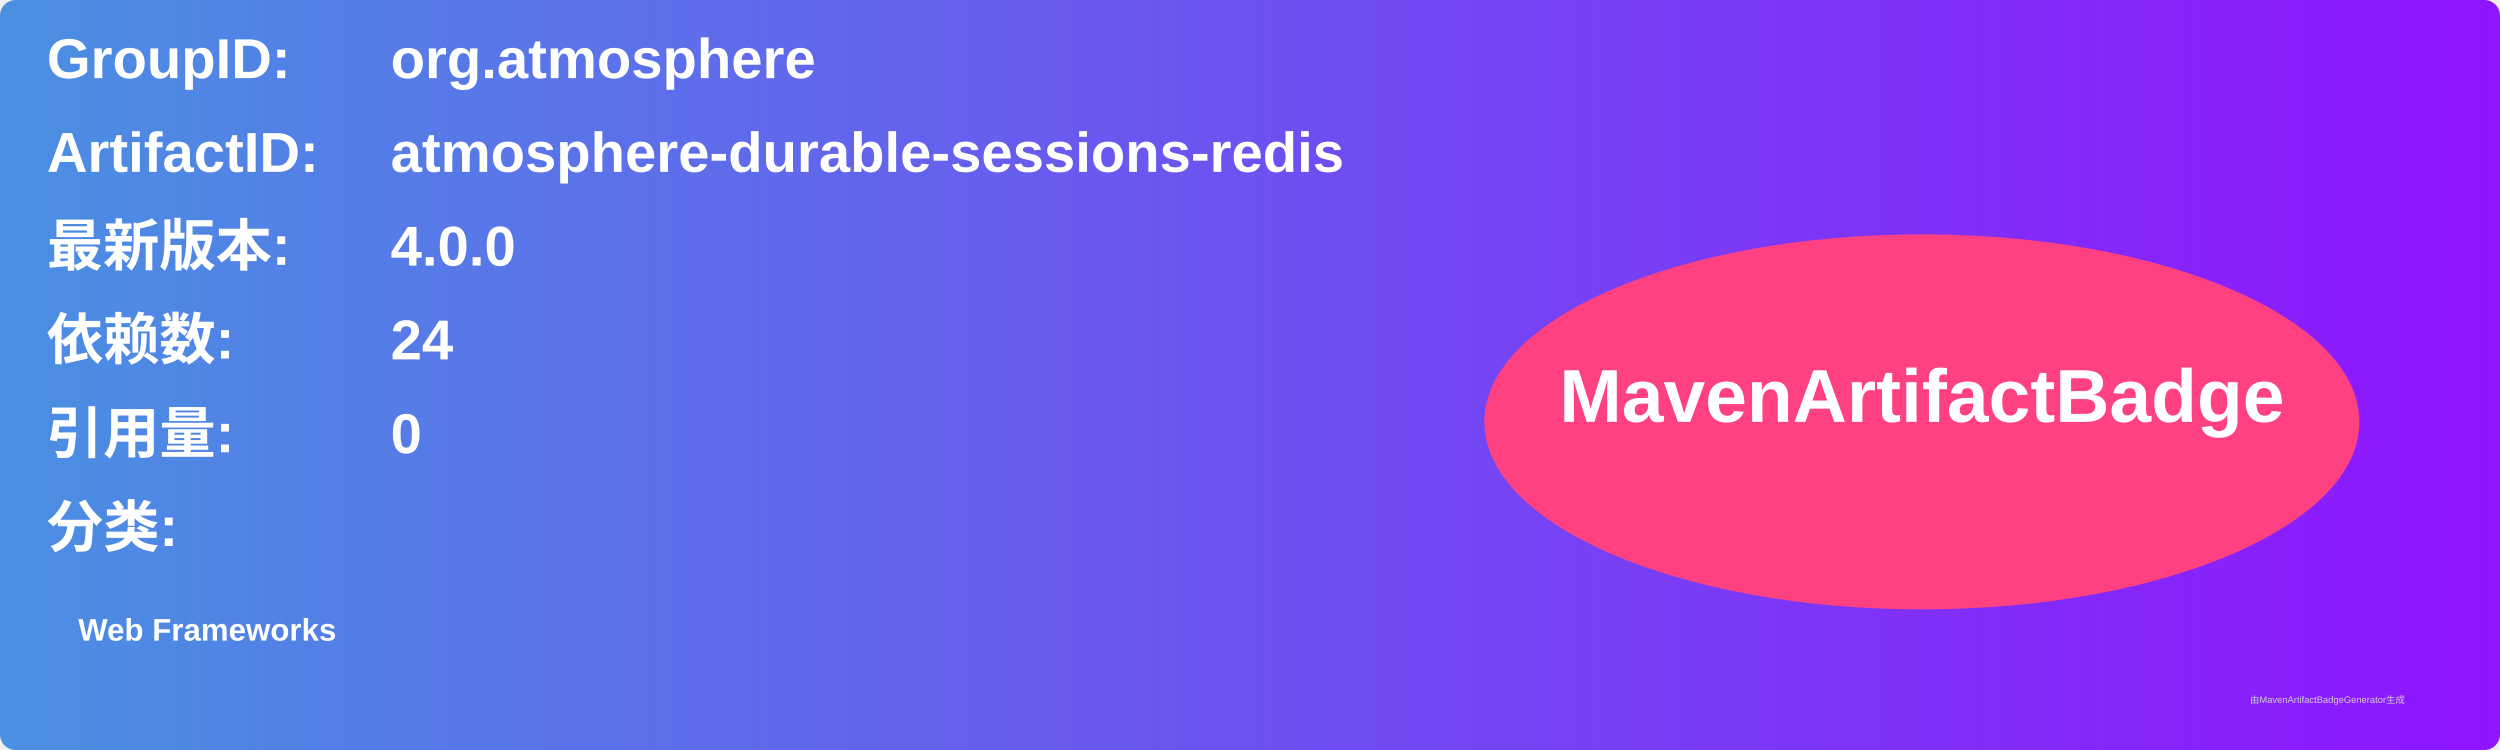
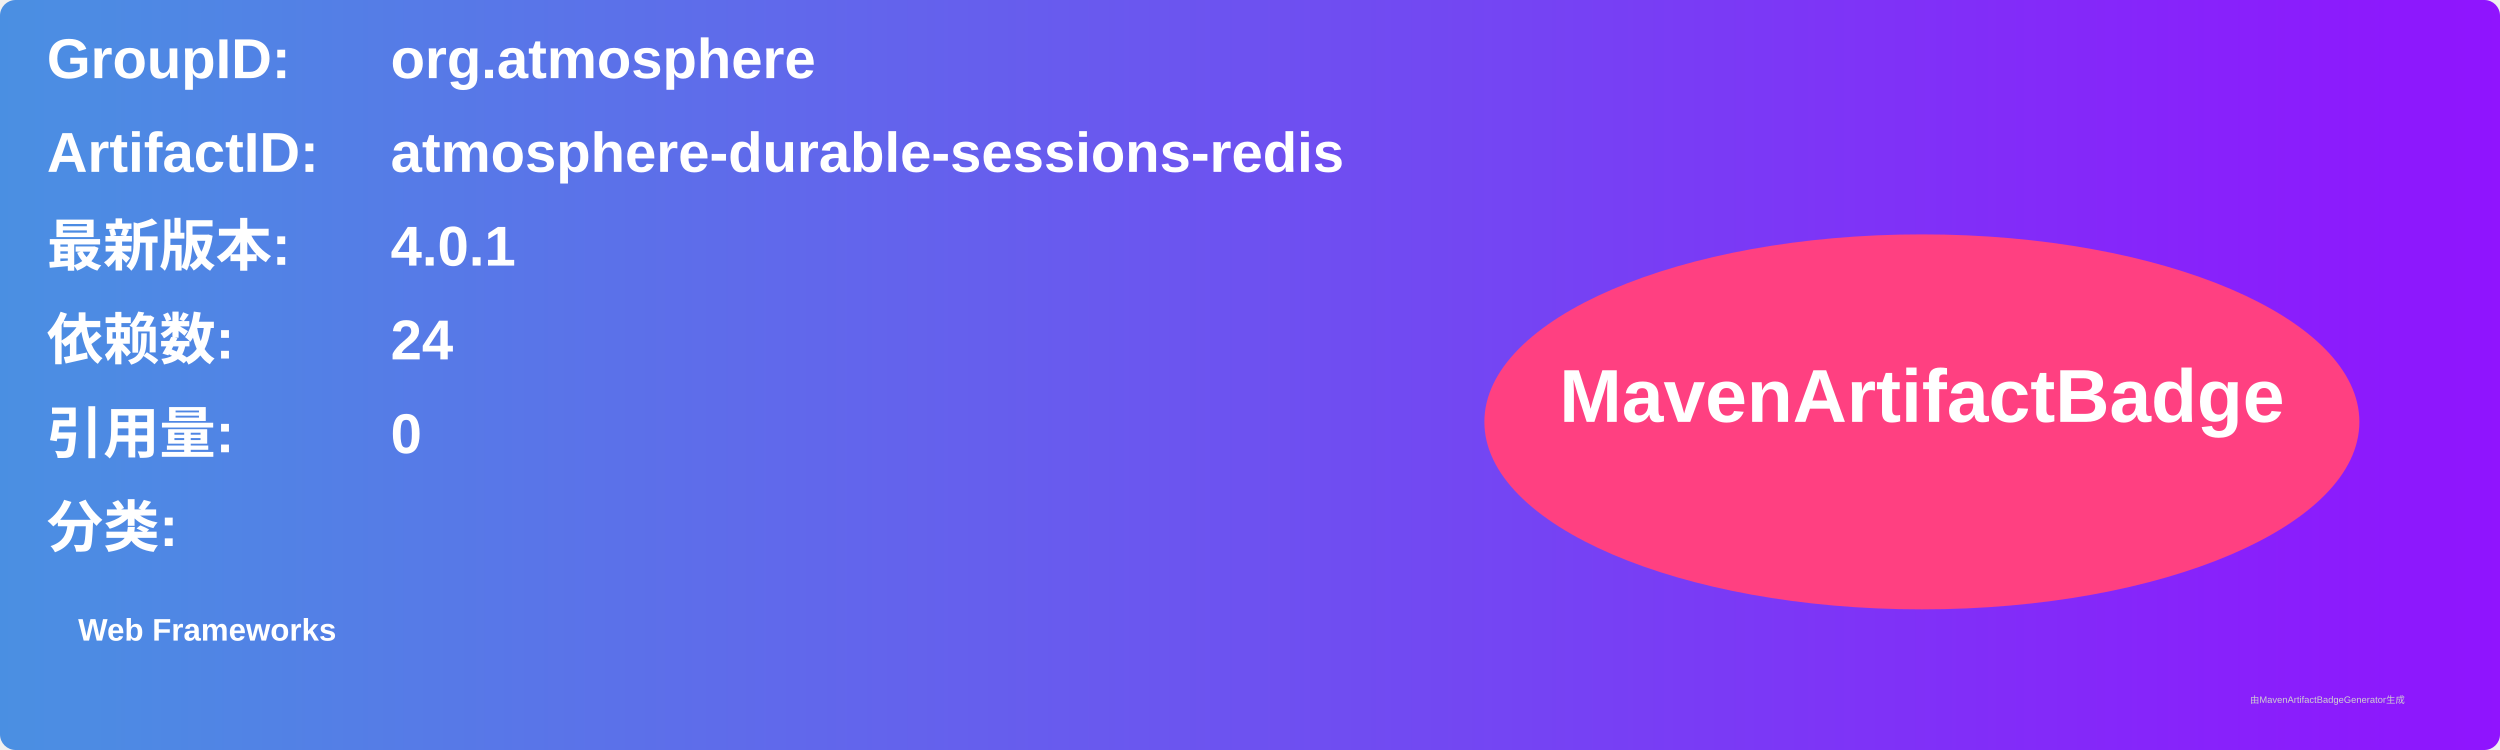
<svg xmlns="http://www.w3.org/2000/svg" width="800" height="240" viewBox="0 0 800 240">
  <linearGradient id="grad" x1="0%" y1="0%" x2="100%" y2="0%">
    <stop offset="0%" stop-color="#4a90e2" />
    <stop offset="100%" stop-color="#9013fe" />
  </linearGradient>
  <rect width="100%" height="100%" rx="5" ry="5" fill="url(#grad)" />
  <g transform="translate(15, 15)">
    <text x="0" y="10" font-family="Arial" font-size="18" fill="white" font-weight="bold" width="260">GroupID:</text>
    <text x="110" y="10" font-family="Arial" font-size="18" fill="white" font-weight="bold" width="460">org.atmosphere</text>
    <text x="0" y="40" font-family="Arial" font-size="18" fill="white" font-weight="bold" width="260">ArtifactID:</text>
    <text x="110" y="40" font-family="Arial" font-size="18" fill="white" font-weight="bold" width="460">atmosphere-durable-sessions-redis</text>
    <text x="0" y="70" font-family="Arial" font-size="18" fill="white" font-weight="bold">最新版本:</text>
    <text x="110" y="70" font-family="Arial" font-size="18" fill="white" font-weight="bold">
-       <tspan font-weight="bold">4.0.0</tspan>
+       <tspan font-weight="bold">4.0.1</tspan>
    </text>
    <text x="0" y="100" font-family="Arial" font-size="18" fill="white" font-weight="bold">依赖数: </text>
    <text x="110" y="100" font-family="Arial" font-size="18" fill="white">
      <tspan font-weight="bold">24</tspan>
    </text>
    <text x="0" y="130" font-family="Arial" font-size="18" fill="white" font-weight="bold">引用量: </text>
    <text x="110" y="130" font-family="Arial" font-size="18" fill="white">
      <tspan font-weight="bold">0</tspan>
    </text>
    <text x="0" y="160" font-family="Arial" font-size="18" fill="white" font-weight="bold">分类:</text>
    <text x="10" y="190" font-family="Arial" font-size="10" fill="white">
      <tspan font-weight="bold">Web Frameworks</tspan>
    </text>
    <ellipse cx="600" cy="120" rx="140" ry="60" fill="#ff4081" />
    <text x="600" y="120" text-anchor="middle" font-family="Arial" font-size="24" fill="white" font-weight="bold">MavenArtifactBadge</text>
  </g>
  <text x="720" y="225" font-family="Arial" font-size="3" fill="#d0d0d0">由MavenArtifactBadgeGenerator生成</text>
</svg>
